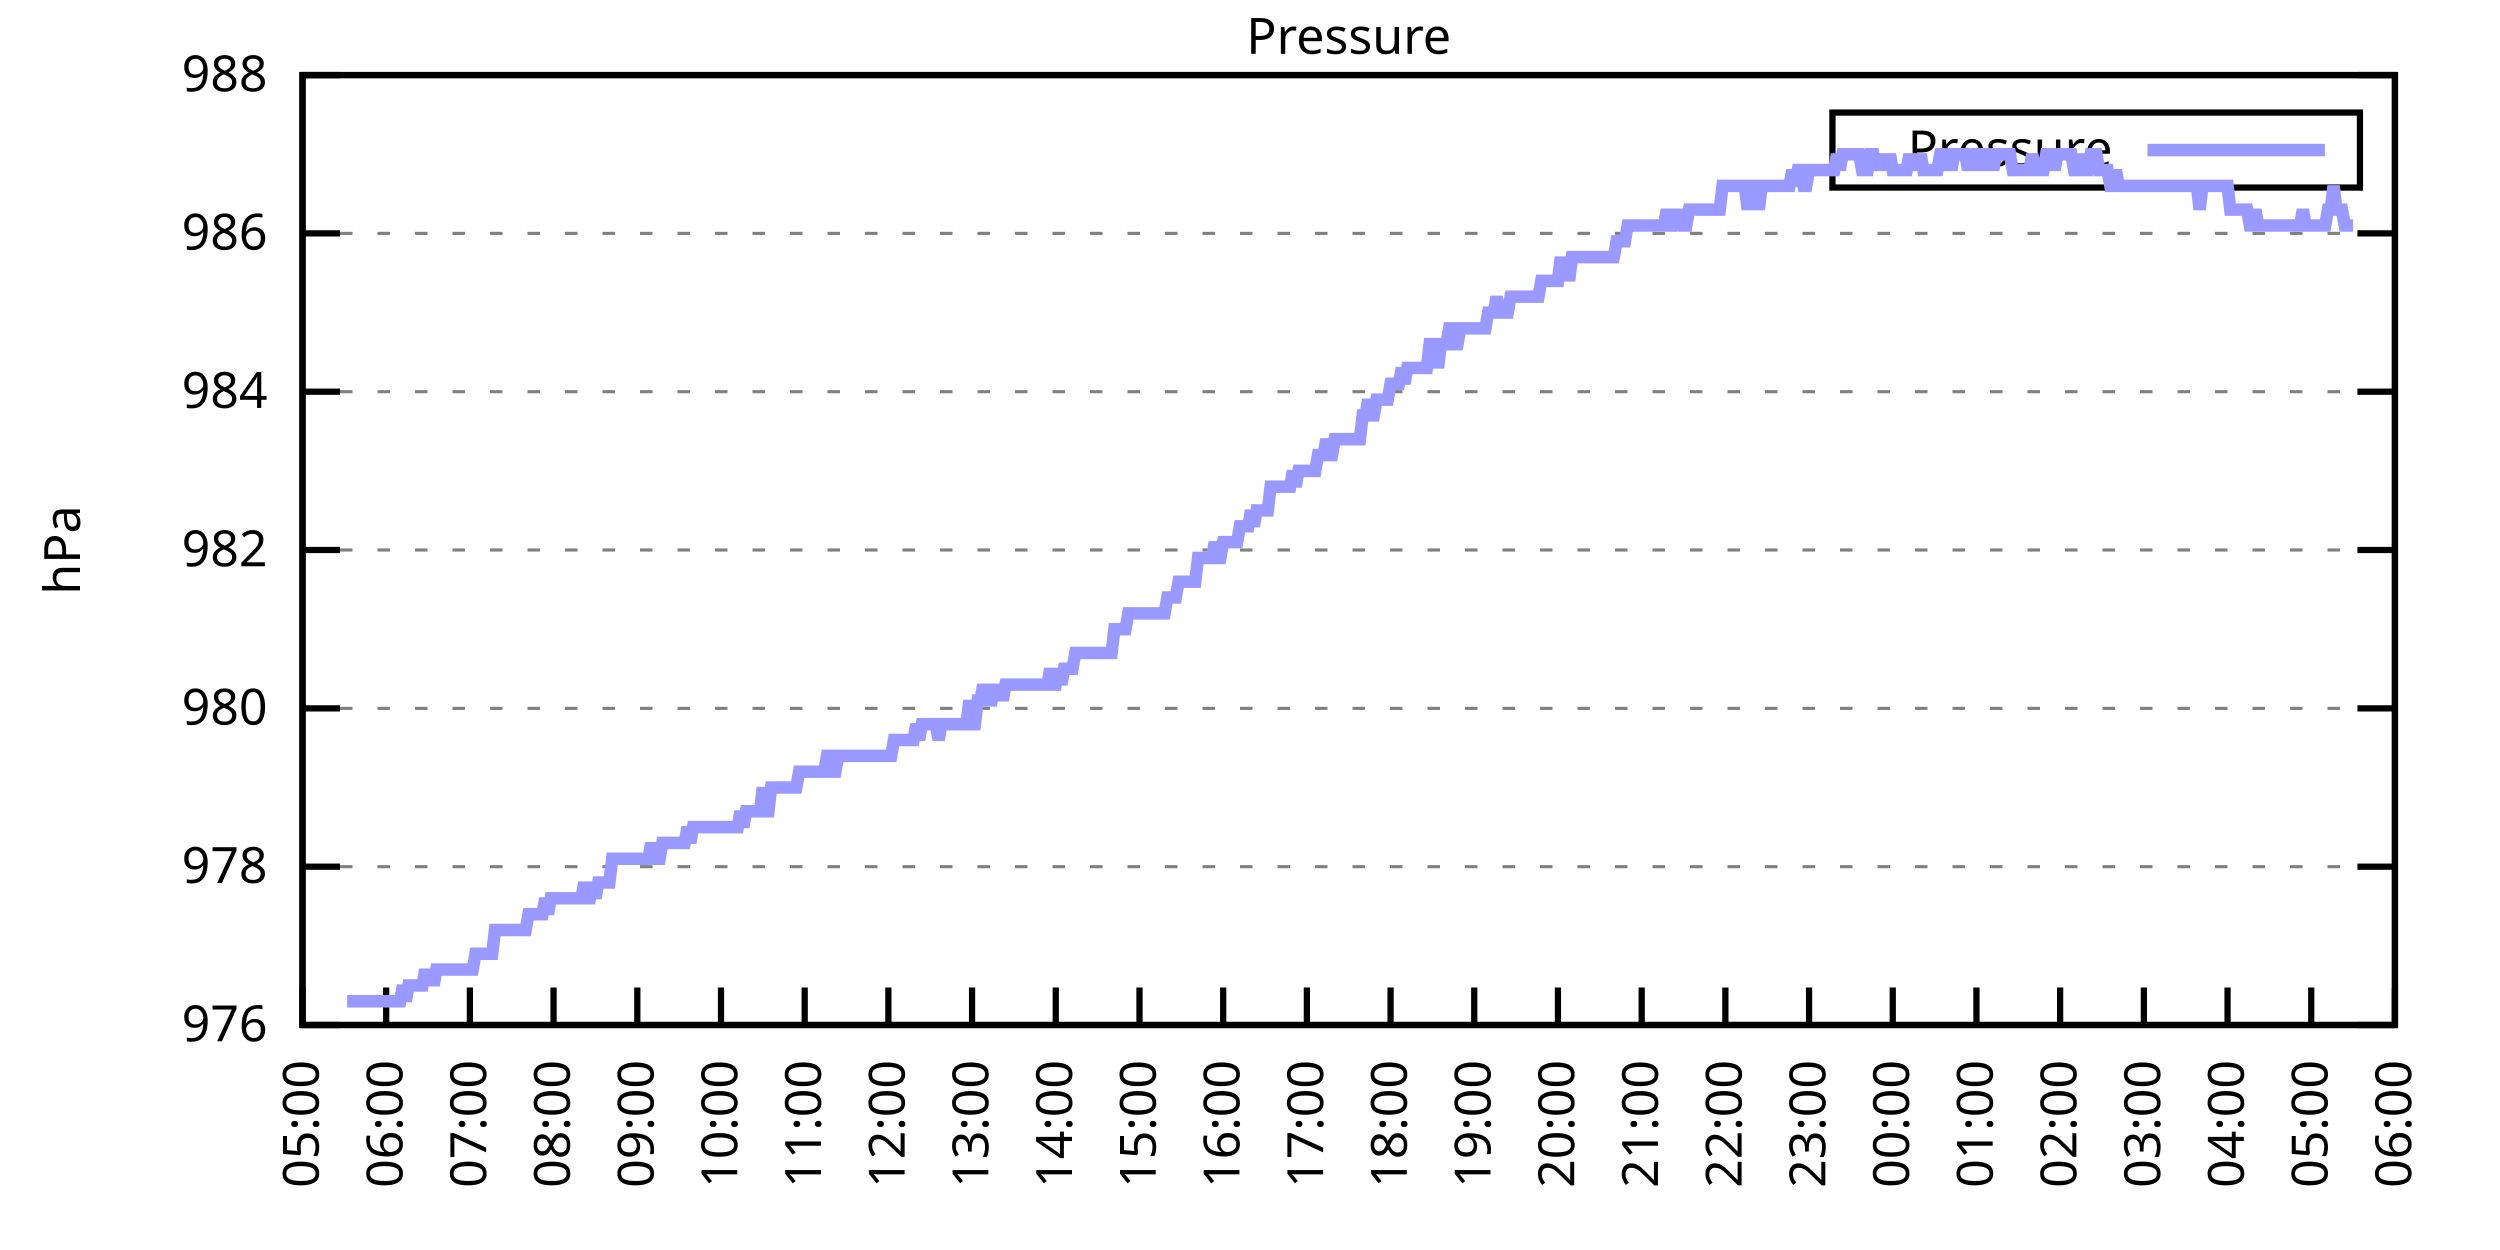
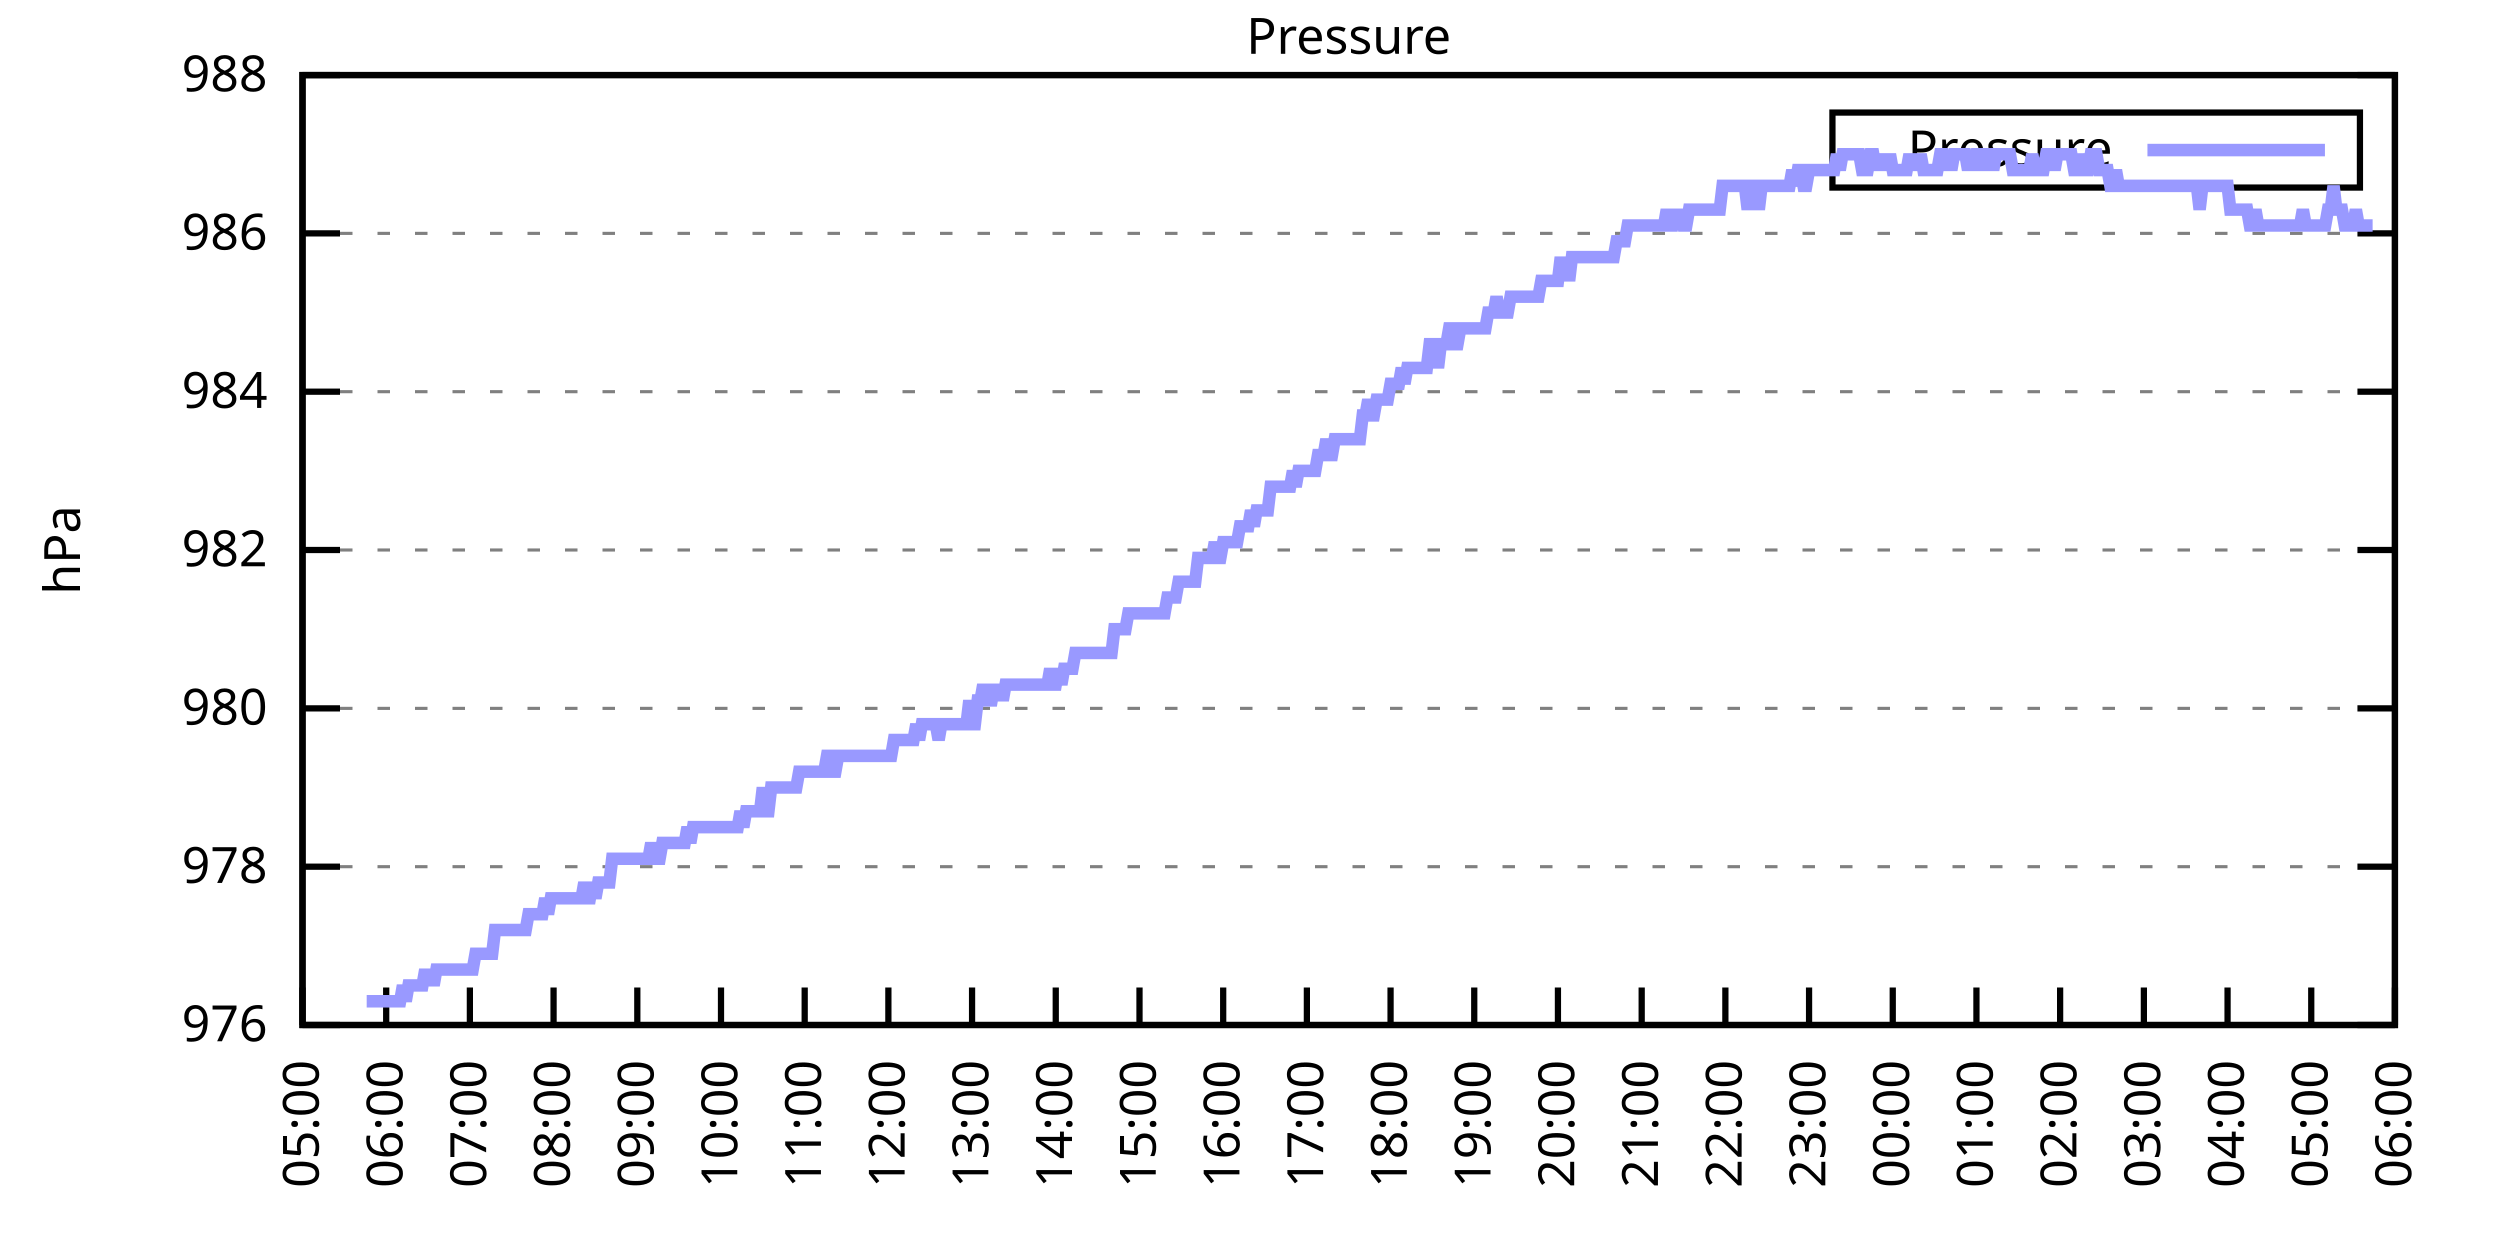
<svg xmlns="http://www.w3.org/2000/svg" xmlns:xlink="http://www.w3.org/1999/xlink" width="400" height="200" viewBox="0 0 400 200">
  <g id="gnuplot_canvas">
    <rect x="0" y="0" width="400" height="200" fill="none" />
    <defs>
      <circle id="gpDot" r="0.5" stroke-width="0.5" stroke="currentColor" />
      <path id="gpPt0" stroke-width="0.333" stroke="currentColor" d="M-1,0 h2 M0,-1 v2" />
      <path id="gpPt1" stroke-width="0.333" stroke="currentColor" d="M-1,-1 L1,1 M1,-1 L-1,1" />
      <path id="gpPt2" stroke-width="0.333" stroke="currentColor" d="M-1,0 L1,0 M0,-1 L0,1 M-1,-1 L1,1 M-1,1 L1,-1" />
      <rect id="gpPt3" stroke-width="0.333" stroke="currentColor" x="-1" y="-1" width="2" height="2" />
      <rect id="gpPt4" stroke-width="0.333" stroke="currentColor" fill="currentColor" x="-1" y="-1" width="2" height="2" />
      <circle id="gpPt5" stroke-width="0.333" stroke="currentColor" cx="0" cy="0" r="1" />
      <use xlink:href="#gpPt5" id="gpPt6" fill="currentColor" stroke="none" />
      <path id="gpPt7" stroke-width="0.333" stroke="currentColor" d="M0,-1.33 L-1.33,0.67 L1.33,0.67 z" />
      <use xlink:href="#gpPt7" id="gpPt8" fill="currentColor" stroke="none" />
      <use xlink:href="#gpPt7" id="gpPt9" stroke="currentColor" transform="rotate(180)" />
      <use xlink:href="#gpPt9" id="gpPt10" fill="currentColor" stroke="none" />
      <use xlink:href="#gpPt3" id="gpPt11" stroke="currentColor" transform="rotate(45)" />
      <use xlink:href="#gpPt11" id="gpPt12" fill="currentColor" stroke="none" />
      <path id="gpPt13" stroke-width="0.333" stroke="currentColor" d="M0,1.330 L1.265,0.411 L0.782,-1.067 L-0.782,-1.076 L-1.265,0.411 z" />
      <use xlink:href="#gpPt13" id="gpPt14" fill="currentColor" stroke="none" />
      <filter id="textbox" filterUnits="objectBoundingBox" x="0" y="0" height="1" width="1">
        <feFlood flood-color="white" flood-opacity="1" result="bgnd" />
        <feComposite in="SourceGraphic" in2="bgnd" operator="atop" />
      </filter>
      <filter id="greybox" filterUnits="objectBoundingBox" x="0" y="0" height="1" width="1">
        <feFlood flood-color="lightgrey" flood-opacity="1" result="grey" />
        <feComposite in="SourceGraphic" in2="grey" operator="atop" />
      </filter>
    </defs>
    <g fill="none" color="white" stroke="currentColor" stroke-width="1.00" stroke-linecap="butt" stroke-linejoin="miter">
</g>
    <g fill="none" color="black" stroke="currentColor" stroke-width="1.00" stroke-linecap="butt" stroke-linejoin="miter">
      <g stroke="none" shape-rendering="crispEdges">
        <polygon fill="rgb(255, 255, 255)" points="48.40,164.00 383.18,164.00 383.18,12.02 48.40,12.02 " />
      </g>
    </g>
    <g fill="none" color="black" stroke="currentColor" stroke-width="1.00" stroke-linecap="butt" stroke-linejoin="miter">
</g>
    <g fill="none" color="black" stroke="black" stroke-width="0.50" stroke-linecap="butt" stroke-linejoin="miter">
</g>
    <g fill="none" color="gray" stroke="currentColor" stroke-width="0.50" stroke-linecap="butt" stroke-linejoin="miter">
      <path stroke="gray" stroke-dasharray="2,4" class="gridline" d="M48.40,164.00 L383.19,164.00  " />
    </g>
    <g fill="none" color="gray" stroke="gray" stroke-width="1.00" stroke-linecap="butt" stroke-linejoin="miter">
</g>
    <g fill="none" color="black" stroke="currentColor" stroke-width="1.00" stroke-linecap="butt" stroke-linejoin="miter">
      <path stroke="black" d="M48.40,164.00 L54.40,164.00 M383.19,164.00 L377.19,164.00  " />
      <g transform="translate(42.80,166.60)" stroke="none" fill="black" font-family="Sans" font-size="8.00" text-anchor="end">
        <text>
          <tspan font-family="Sans"> 976</tspan>
        </text>
      </g>
    </g>
    <g fill="none" color="black" stroke="currentColor" stroke-width="1.00" stroke-linecap="butt" stroke-linejoin="miter">
</g>
    <g fill="none" color="black" stroke="black" stroke-width="0.50" stroke-linecap="butt" stroke-linejoin="miter">
</g>
    <g fill="none" color="gray" stroke="currentColor" stroke-width="0.50" stroke-linecap="butt" stroke-linejoin="miter">
      <path stroke="gray" stroke-dasharray="2,4" class="gridline" d="M48.40,138.67 L383.19,138.67  " />
    </g>
    <g fill="none" color="gray" stroke="gray" stroke-width="1.00" stroke-linecap="butt" stroke-linejoin="miter">
</g>
    <g fill="none" color="black" stroke="currentColor" stroke-width="1.00" stroke-linecap="butt" stroke-linejoin="miter">
      <path stroke="black" d="M48.40,138.67 L54.40,138.67 M383.19,138.67 L377.19,138.67  " />
      <g transform="translate(42.80,141.27)" stroke="none" fill="black" font-family="Sans" font-size="8.00" text-anchor="end">
        <text>
          <tspan font-family="Sans"> 978</tspan>
        </text>
      </g>
    </g>
    <g fill="none" color="black" stroke="currentColor" stroke-width="1.00" stroke-linecap="butt" stroke-linejoin="miter">
</g>
    <g fill="none" color="black" stroke="black" stroke-width="0.50" stroke-linecap="butt" stroke-linejoin="miter">
</g>
    <g fill="none" color="gray" stroke="currentColor" stroke-width="0.50" stroke-linecap="butt" stroke-linejoin="miter">
      <path stroke="gray" stroke-dasharray="2,4" class="gridline" d="M48.40,113.34 L383.19,113.34  " />
    </g>
    <g fill="none" color="gray" stroke="gray" stroke-width="1.00" stroke-linecap="butt" stroke-linejoin="miter">
</g>
    <g fill="none" color="black" stroke="currentColor" stroke-width="1.00" stroke-linecap="butt" stroke-linejoin="miter">
      <path stroke="black" d="M48.40,113.34 L54.40,113.34 M383.19,113.34 L377.19,113.34  " />
      <g transform="translate(42.80,115.94)" stroke="none" fill="black" font-family="Sans" font-size="8.00" text-anchor="end">
        <text>
          <tspan font-family="Sans"> 980</tspan>
        </text>
      </g>
    </g>
    <g fill="none" color="black" stroke="currentColor" stroke-width="1.00" stroke-linecap="butt" stroke-linejoin="miter">
</g>
    <g fill="none" color="black" stroke="black" stroke-width="0.50" stroke-linecap="butt" stroke-linejoin="miter">
</g>
    <g fill="none" color="gray" stroke="currentColor" stroke-width="0.50" stroke-linecap="butt" stroke-linejoin="miter">
      <path stroke="gray" stroke-dasharray="2,4" class="gridline" d="M48.40,88.00 L383.19,88.00  " />
    </g>
    <g fill="none" color="gray" stroke="gray" stroke-width="1.00" stroke-linecap="butt" stroke-linejoin="miter">
</g>
    <g fill="none" color="black" stroke="currentColor" stroke-width="1.00" stroke-linecap="butt" stroke-linejoin="miter">
      <path stroke="black" d="M48.40,88.00 L54.40,88.00 M383.19,88.00 L377.19,88.00  " />
      <g transform="translate(42.80,90.60)" stroke="none" fill="black" font-family="Sans" font-size="8.00" text-anchor="end">
        <text>
          <tspan font-family="Sans"> 982</tspan>
        </text>
      </g>
    </g>
    <g fill="none" color="black" stroke="currentColor" stroke-width="1.00" stroke-linecap="butt" stroke-linejoin="miter">
</g>
    <g fill="none" color="black" stroke="black" stroke-width="0.50" stroke-linecap="butt" stroke-linejoin="miter">
</g>
    <g fill="none" color="gray" stroke="currentColor" stroke-width="0.50" stroke-linecap="butt" stroke-linejoin="miter">
      <path stroke="gray" stroke-dasharray="2,4" class="gridline" d="M48.40,62.67 L383.19,62.67  " />
    </g>
    <g fill="none" color="gray" stroke="gray" stroke-width="1.00" stroke-linecap="butt" stroke-linejoin="miter">
</g>
    <g fill="none" color="black" stroke="currentColor" stroke-width="1.00" stroke-linecap="butt" stroke-linejoin="miter">
      <path stroke="black" d="M48.40,62.67 L54.40,62.67 M383.19,62.67 L377.19,62.67  " />
      <g transform="translate(42.80,65.27)" stroke="none" fill="black" font-family="Sans" font-size="8.00" text-anchor="end">
        <text>
          <tspan font-family="Sans"> 984</tspan>
        </text>
      </g>
    </g>
    <g fill="none" color="black" stroke="currentColor" stroke-width="1.00" stroke-linecap="butt" stroke-linejoin="miter">
</g>
    <g fill="none" color="black" stroke="black" stroke-width="0.50" stroke-linecap="butt" stroke-linejoin="miter">
</g>
    <g fill="none" color="gray" stroke="currentColor" stroke-width="0.50" stroke-linecap="butt" stroke-linejoin="miter">
      <path stroke="gray" stroke-dasharray="2,4" class="gridline" d="M48.40,37.34 L383.19,37.34  " />
    </g>
    <g fill="none" color="gray" stroke="gray" stroke-width="1.00" stroke-linecap="butt" stroke-linejoin="miter">
</g>
    <g fill="none" color="black" stroke="currentColor" stroke-width="1.00" stroke-linecap="butt" stroke-linejoin="miter">
      <path stroke="black" d="M48.40,37.34 L54.40,37.34 M383.19,37.34 L377.19,37.34  " />
      <g transform="translate(42.80,39.94)" stroke="none" fill="black" font-family="Sans" font-size="8.00" text-anchor="end">
        <text>
          <tspan font-family="Sans"> 986</tspan>
        </text>
      </g>
    </g>
    <g fill="none" color="black" stroke="currentColor" stroke-width="1.00" stroke-linecap="butt" stroke-linejoin="miter">
</g>
    <g fill="none" color="black" stroke="black" stroke-width="0.50" stroke-linecap="butt" stroke-linejoin="miter">
</g>
    <g fill="none" color="gray" stroke="currentColor" stroke-width="0.50" stroke-linecap="butt" stroke-linejoin="miter">
      <path stroke="gray" stroke-dasharray="2,4" class="gridline" d="M48.40,12.01 L383.19,12.01  " />
    </g>
    <g fill="none" color="gray" stroke="gray" stroke-width="1.00" stroke-linecap="butt" stroke-linejoin="miter">
</g>
    <g fill="none" color="black" stroke="currentColor" stroke-width="1.00" stroke-linecap="butt" stroke-linejoin="miter">
      <path stroke="black" d="M48.40,12.01 L54.40,12.01 M383.19,12.01 L377.19,12.01  " />
      <g transform="translate(42.80,14.61)" stroke="none" fill="black" font-family="Sans" font-size="8.00" text-anchor="end">
        <text>
          <tspan font-family="Sans"> 988</tspan>
        </text>
      </g>
    </g>
    <g fill="none" color="black" stroke="currentColor" stroke-width="1.00" stroke-linecap="butt" stroke-linejoin="miter">
      <path stroke="black" d="M48.40,164.00 L48.40,158.00  " />
      <g transform="translate(51.00,169.60) rotate(270.00)" stroke="none" fill="black" font-family="Sans" font-size="8.00" text-anchor="end">
        <text>
          <tspan font-family="Sans">05:00</tspan>
        </text>
      </g>
    </g>
    <g fill="none" color="black" stroke="currentColor" stroke-width="1.00" stroke-linecap="butt" stroke-linejoin="miter">
      <path stroke="black" d="M61.79,164.00 L61.79,158.00  " />
      <g transform="translate(64.39,169.60) rotate(270.00)" stroke="none" fill="black" font-family="Sans" font-size="8.00" text-anchor="end">
        <text>
          <tspan font-family="Sans">06:00</tspan>
        </text>
      </g>
    </g>
    <g fill="none" color="black" stroke="currentColor" stroke-width="1.00" stroke-linecap="butt" stroke-linejoin="miter">
      <path stroke="black" d="M75.18,164.00 L75.18,158.00  " />
      <g transform="translate(77.78,169.60) rotate(270.00)" stroke="none" fill="black" font-family="Sans" font-size="8.00" text-anchor="end">
        <text>
          <tspan font-family="Sans">07:00</tspan>
        </text>
      </g>
    </g>
    <g fill="none" color="black" stroke="currentColor" stroke-width="1.00" stroke-linecap="butt" stroke-linejoin="miter">
      <path stroke="black" d="M88.57,164.00 L88.57,158.00  " />
      <g transform="translate(91.17,169.60) rotate(270.00)" stroke="none" fill="black" font-family="Sans" font-size="8.00" text-anchor="end">
        <text>
          <tspan font-family="Sans">08:00</tspan>
        </text>
      </g>
    </g>
    <g fill="none" color="black" stroke="currentColor" stroke-width="1.00" stroke-linecap="butt" stroke-linejoin="miter">
      <path stroke="black" d="M101.97,164.00 L101.97,158.00  " />
      <g transform="translate(104.57,169.60) rotate(270.00)" stroke="none" fill="black" font-family="Sans" font-size="8.00" text-anchor="end">
        <text>
          <tspan font-family="Sans">09:00</tspan>
        </text>
      </g>
    </g>
    <g fill="none" color="black" stroke="currentColor" stroke-width="1.00" stroke-linecap="butt" stroke-linejoin="miter">
      <path stroke="black" d="M115.36,164.00 L115.36,158.00  " />
      <g transform="translate(117.96,169.60) rotate(270.00)" stroke="none" fill="black" font-family="Sans" font-size="8.00" text-anchor="end">
        <text>
          <tspan font-family="Sans">10:00</tspan>
        </text>
      </g>
    </g>
    <g fill="none" color="black" stroke="currentColor" stroke-width="1.00" stroke-linecap="butt" stroke-linejoin="miter">
      <path stroke="black" d="M128.75,164.00 L128.75,158.00  " />
      <g transform="translate(131.35,169.60) rotate(270.00)" stroke="none" fill="black" font-family="Sans" font-size="8.00" text-anchor="end">
        <text>
          <tspan font-family="Sans">11:00</tspan>
        </text>
      </g>
    </g>
    <g fill="none" color="black" stroke="currentColor" stroke-width="1.00" stroke-linecap="butt" stroke-linejoin="miter">
      <path stroke="black" d="M142.14,164.00 L142.14,158.00  " />
      <g transform="translate(144.74,169.60) rotate(270.00)" stroke="none" fill="black" font-family="Sans" font-size="8.00" text-anchor="end">
        <text>
          <tspan font-family="Sans">12:00</tspan>
        </text>
      </g>
    </g>
    <g fill="none" color="black" stroke="currentColor" stroke-width="1.00" stroke-linecap="butt" stroke-linejoin="miter">
      <path stroke="black" d="M155.53,164.00 L155.53,158.00  " />
      <g transform="translate(158.13,169.60) rotate(270.00)" stroke="none" fill="black" font-family="Sans" font-size="8.00" text-anchor="end">
        <text>
          <tspan font-family="Sans">13:00</tspan>
        </text>
      </g>
    </g>
    <g fill="none" color="black" stroke="currentColor" stroke-width="1.00" stroke-linecap="butt" stroke-linejoin="miter">
      <path stroke="black" d="M168.92,164.00 L168.92,158.00  " />
      <g transform="translate(171.52,169.60) rotate(270.00)" stroke="none" fill="black" font-family="Sans" font-size="8.00" text-anchor="end">
        <text>
          <tspan font-family="Sans">14:00</tspan>
        </text>
      </g>
    </g>
    <g fill="none" color="black" stroke="currentColor" stroke-width="1.00" stroke-linecap="butt" stroke-linejoin="miter">
      <path stroke="black" d="M182.32,164.00 L182.32,158.00  " />
      <g transform="translate(184.92,169.60) rotate(270.00)" stroke="none" fill="black" font-family="Sans" font-size="8.00" text-anchor="end">
        <text>
          <tspan font-family="Sans">15:00</tspan>
        </text>
      </g>
    </g>
    <g fill="none" color="black" stroke="currentColor" stroke-width="1.00" stroke-linecap="butt" stroke-linejoin="miter">
      <path stroke="black" d="M195.71,164.00 L195.71,158.00  " />
      <g transform="translate(198.31,169.60) rotate(270.00)" stroke="none" fill="black" font-family="Sans" font-size="8.00" text-anchor="end">
        <text>
          <tspan font-family="Sans">16:00</tspan>
        </text>
      </g>
    </g>
    <g fill="none" color="black" stroke="currentColor" stroke-width="1.00" stroke-linecap="butt" stroke-linejoin="miter">
      <path stroke="black" d="M209.10,164.00 L209.10,158.00  " />
      <g transform="translate(211.70,169.60) rotate(270.00)" stroke="none" fill="black" font-family="Sans" font-size="8.00" text-anchor="end">
        <text>
          <tspan font-family="Sans">17:00</tspan>
        </text>
      </g>
    </g>
    <g fill="none" color="black" stroke="currentColor" stroke-width="1.00" stroke-linecap="butt" stroke-linejoin="miter">
      <path stroke="black" d="M222.49,164.00 L222.49,158.00  " />
      <g transform="translate(225.09,169.60) rotate(270.00)" stroke="none" fill="black" font-family="Sans" font-size="8.00" text-anchor="end">
        <text>
          <tspan font-family="Sans">18:00</tspan>
        </text>
      </g>
    </g>
    <g fill="none" color="black" stroke="currentColor" stroke-width="1.00" stroke-linecap="butt" stroke-linejoin="miter">
      <path stroke="black" d="M235.88,164.00 L235.88,158.00  " />
      <g transform="translate(238.48,169.60) rotate(270.00)" stroke="none" fill="black" font-family="Sans" font-size="8.00" text-anchor="end">
        <text>
          <tspan font-family="Sans">19:00</tspan>
        </text>
      </g>
    </g>
    <g fill="none" color="black" stroke="currentColor" stroke-width="1.00" stroke-linecap="butt" stroke-linejoin="miter">
      <path stroke="black" d="M249.27,164.00 L249.27,158.00  " />
      <g transform="translate(251.87,169.60) rotate(270.00)" stroke="none" fill="black" font-family="Sans" font-size="8.00" text-anchor="end">
        <text>
          <tspan font-family="Sans">20:00</tspan>
        </text>
      </g>
    </g>
    <g fill="none" color="black" stroke="currentColor" stroke-width="1.00" stroke-linecap="butt" stroke-linejoin="miter">
      <path stroke="black" d="M262.67,164.00 L262.67,158.00  " />
      <g transform="translate(265.27,169.60) rotate(270.00)" stroke="none" fill="black" font-family="Sans" font-size="8.00" text-anchor="end">
        <text>
          <tspan font-family="Sans">21:00</tspan>
        </text>
      </g>
    </g>
    <g fill="none" color="black" stroke="currentColor" stroke-width="1.00" stroke-linecap="butt" stroke-linejoin="miter">
      <path stroke="black" d="M276.06,164.00 L276.06,158.00  " />
      <g transform="translate(278.66,169.60) rotate(270.00)" stroke="none" fill="black" font-family="Sans" font-size="8.00" text-anchor="end">
        <text>
          <tspan font-family="Sans">22:00</tspan>
        </text>
      </g>
    </g>
    <g fill="none" color="black" stroke="currentColor" stroke-width="1.00" stroke-linecap="butt" stroke-linejoin="miter">
      <path stroke="black" d="M289.45,164.00 L289.45,158.00  " />
      <g transform="translate(292.05,169.60) rotate(270.00)" stroke="none" fill="black" font-family="Sans" font-size="8.00" text-anchor="end">
        <text>
          <tspan font-family="Sans">23:00</tspan>
        </text>
      </g>
    </g>
    <g fill="none" color="black" stroke="currentColor" stroke-width="1.00" stroke-linecap="butt" stroke-linejoin="miter">
      <path stroke="black" d="M302.84,164.00 L302.84,158.00  " />
      <g transform="translate(305.44,169.60) rotate(270.00)" stroke="none" fill="black" font-family="Sans" font-size="8.00" text-anchor="end">
        <text>
          <tspan font-family="Sans">00:00</tspan>
        </text>
      </g>
    </g>
    <g fill="none" color="black" stroke="currentColor" stroke-width="1.00" stroke-linecap="butt" stroke-linejoin="miter">
      <path stroke="black" d="M316.23,164.00 L316.23,158.00  " />
      <g transform="translate(318.83,169.60) rotate(270.00)" stroke="none" fill="black" font-family="Sans" font-size="8.00" text-anchor="end">
        <text>
          <tspan font-family="Sans">01:00</tspan>
        </text>
      </g>
    </g>
    <g fill="none" color="black" stroke="currentColor" stroke-width="1.00" stroke-linecap="butt" stroke-linejoin="miter">
      <path stroke="black" d="M329.62,164.00 L329.62,158.00  " />
      <g transform="translate(332.22,169.60) rotate(270.00)" stroke="none" fill="black" font-family="Sans" font-size="8.00" text-anchor="end">
        <text>
          <tspan font-family="Sans">02:00</tspan>
        </text>
      </g>
    </g>
    <g fill="none" color="black" stroke="currentColor" stroke-width="1.00" stroke-linecap="butt" stroke-linejoin="miter">
      <path stroke="black" d="M343.02,164.00 L343.02,158.00  " />
      <g transform="translate(345.62,169.60) rotate(270.00)" stroke="none" fill="black" font-family="Sans" font-size="8.00" text-anchor="end">
        <text>
          <tspan font-family="Sans">03:00</tspan>
        </text>
      </g>
    </g>
    <g fill="none" color="black" stroke="currentColor" stroke-width="1.00" stroke-linecap="butt" stroke-linejoin="miter">
      <path stroke="black" d="M356.41,164.00 L356.41,158.00  " />
      <g transform="translate(359.01,169.60) rotate(270.00)" stroke="none" fill="black" font-family="Sans" font-size="8.00" text-anchor="end">
        <text>
          <tspan font-family="Sans">04:00</tspan>
        </text>
      </g>
    </g>
    <g fill="none" color="black" stroke="currentColor" stroke-width="1.00" stroke-linecap="butt" stroke-linejoin="miter">
      <path stroke="black" d="M369.80,164.00 L369.80,158.00  " />
      <g transform="translate(372.40,169.60) rotate(270.00)" stroke="none" fill="black" font-family="Sans" font-size="8.00" text-anchor="end">
        <text>
          <tspan font-family="Sans">05:00</tspan>
        </text>
      </g>
    </g>
    <g fill="none" color="black" stroke="currentColor" stroke-width="1.00" stroke-linecap="butt" stroke-linejoin="miter">
      <path stroke="black" d="M383.19,164.00 L383.19,158.00  " />
      <g transform="translate(385.79,169.60) rotate(270.00)" stroke="none" fill="black" font-family="Sans" font-size="8.00" text-anchor="end">
        <text>
          <tspan font-family="Sans">06:00</tspan>
        </text>
      </g>
    </g>
    <g fill="none" color="black" stroke="currentColor" stroke-width="1.00" stroke-linecap="butt" stroke-linejoin="miter">
</g>
    <g fill="none" color="black" stroke="currentColor" stroke-width="1.00" stroke-linecap="butt" stroke-linejoin="miter">
      <path stroke="black" d="M48.40,12.01 L48.40,164.00 L383.19,164.00 L383.19,12.01 L48.40,12.01 Z  " />
    </g>
    <g fill="none" color="black" stroke="currentColor" stroke-width="1.00" stroke-linecap="butt" stroke-linejoin="miter">
</g>
    <g fill="none" color="black" stroke="currentColor" stroke-width="1.00" stroke-linecap="butt" stroke-linejoin="miter">
      <path stroke="black" d="M293.19,30.01 L293.19,18.01 L377.59,18.01 L377.59,30.01 L293.19,30.01 Z  " />
    </g>
    <g id="Pressure_plot_1">
      <g fill="none" color="white" stroke="black" stroke-width="2.00" stroke-linecap="butt" stroke-linejoin="miter">
</g>
      <g fill="none" color="black" stroke="currentColor" stroke-width="2.00" stroke-linecap="butt" stroke-linejoin="miter">
        <g transform="translate(337.99,26.61)" stroke="none" fill="black" font-family="Sans" font-size="8.00" text-anchor="end">
          <text>
            <tspan font-family="Sans">Pressure</tspan>
          </text>
        </g>
      </g>
      <g fill="none" color="black" stroke="currentColor" stroke-width="2.00" stroke-linecap="butt" stroke-linejoin="miter">
-         <path stroke="rgb(153, 153, 255)" d="M343.59,24.01 L371.99,24.01 M55.54,160.20 L55.99,160.20 L56.43,160.20 L56.88,160.20 L57.33,160.20 L57.77,160.20   L58.22,160.20 L58.67,160.20 L59.11,160.20 L59.56,160.20 L60.01,160.20 L60.45,160.20 L60.90,160.20 L61.35,160.20   L61.79,160.20 L62.24,160.20 L62.68,160.20 L63.13,160.20 L63.58,160.20 L64.02,160.20 L64.47,157.67 L64.92,160.20   L65.36,157.67 L65.81,157.67 L66.26,157.67 L66.70,157.67 L67.15,157.67 L67.59,157.67 L68.04,155.13 L68.49,157.67   L68.93,155.13 L69.38,157.67 L69.83,155.13 L70.27,155.13 L70.72,155.13 L71.17,155.13 L71.61,155.13 L72.06,155.13   L72.50,155.13 L72.95,155.13 L73.40,155.13 L73.84,155.13 L74.29,155.13 L74.74,155.13 L75.18,155.13 L75.63,155.13   L76.08,152.60 L76.52,152.60 L76.97,152.60 L77.42,152.60 L77.86,152.60 L78.31,152.60 L78.75,152.60 L79.20,148.80   L79.65,148.80 L80.09,148.80 L80.54,148.80 L80.99,148.80 L81.43,148.80 L81.88,148.80 L82.33,148.80 L82.77,148.80   L83.22,148.80 L83.66,148.80 L84.11,148.80 L84.56,146.27 L85.00,146.27 L85.45,146.27 L85.90,146.27 L86.34,146.27   L86.79,146.27 L87.24,143.73 L87.68,146.27 L88.13,143.73 L88.57,143.73 L89.02,143.73 L89.47,143.73 L89.91,143.73   L90.36,143.73 L90.81,143.73 L91.25,143.73 L91.70,143.73 L92.15,143.73 L92.59,143.73 L93.04,143.73 L93.49,141.20   L93.93,143.73 L94.38,143.73 L94.82,141.20 L95.27,143.73 L95.72,141.20 L96.16,141.20 L96.61,141.20 L97.06,141.20   L97.50,141.20 L97.95,137.40 L98.40,137.40 L98.84,137.40 L99.29,137.40 L99.73,137.40 L100.18,137.40 L100.63,137.40   L101.07,137.40 L101.52,137.40 L101.97,137.40 L102.41,137.40 L102.86,137.40 L103.31,137.40 L103.75,137.40 L104.20,134.87   L104.64,137.40 L105.09,137.40 L105.54,137.40 L105.98,134.87 L106.43,134.87 L106.88,134.87 L107.32,134.87 L107.77,134.87   L108.22,134.87 L108.66,134.87 L109.11,134.87 L109.55,134.87 L110.00,132.34 L110.45,134.87 L110.89,132.34 L111.34,132.34   L111.79,132.34 L112.23,132.34 L112.68,132.34 L113.13,132.34 L113.57,132.34 L114.02,132.34 L114.47,132.34 L114.91,132.34   L115.36,132.34 L115.80,132.34 L116.25,132.34 L116.70,132.34 L117.14,132.34 L117.59,132.34 L118.04,132.34 L118.48,129.80   L118.93,132.34 L119.38,129.80 L119.82,129.80 L120.27,129.80 L120.71,129.80 L121.16,129.80 L121.61,129.80 L122.05,126.00   L122.50,129.80 L122.95,129.80 L123.39,126.00 L123.84,126.00 L124.29,126.00 L124.73,126.00 L125.18,126.00 L125.62,126.00   L126.07,126.00 L126.52,126.00 L126.96,126.00 L127.41,126.00 L127.86,123.47 L128.30,123.47 L128.75,123.47 L129.20,123.47   L129.64,123.47 L130.09,123.47 L130.54,123.47 L130.98,123.47 L131.43,123.47 L131.87,123.47 L132.32,120.94 L132.77,120.94   L133.21,123.47 L133.66,123.47 L134.11,120.94 L134.55,120.94 L135.00,120.94 L135.45,120.94 L135.89,120.94 L136.34,120.94   L136.78,120.94 L137.23,120.94 L137.68,120.94 L138.12,120.94 L138.57,120.94 L139.02,120.94 L139.46,120.94 L139.91,120.94   L140.36,120.94 L140.80,120.94 L141.25,120.94 L141.69,120.94 L142.14,120.94 L142.59,120.94 L143.03,118.40 L143.48,118.40   L143.93,118.40 L144.37,118.40 L144.82,118.40 L145.27,118.40 L145.71,118.40 L146.16,118.40 L146.61,115.87 L147.05,118.40   L147.50,115.87 L147.94,115.87 L148.39,115.87 L148.84,115.87 L149.28,115.87 L149.73,115.87 L150.18,118.40 L150.62,115.87   L151.07,115.87 L151.52,115.87 L151.96,115.87 L152.41,115.87 L152.85,115.87 L153.30,115.87 L153.75,115.87 L154.19,115.87   L154.64,115.87 L155.09,112.07 L155.53,115.87 L155.98,115.87 L156.43,112.07 L156.87,112.07 L157.32,109.54 L157.76,112.07   L158.21,112.07 L158.66,112.07 L159.10,109.54 L159.55,112.07 L160.00,109.54 L160.44,112.07 L160.89,109.54 L161.34,109.54   L161.78,109.54 L162.23,109.54 L162.67,109.54 L163.12,109.54 L163.57,109.54 L164.01,109.54 L164.46,109.54 L164.91,109.54   L165.35,109.54 L165.80,109.54 L166.25,109.54 L166.69,109.54 L167.14,109.54 L167.59,109.54 L168.03,107.00 L168.48,109.54   L168.92,109.54 L169.37,107.00 L169.82,109.54 L170.26,107.00 L170.71,107.00 L171.16,107.00 L171.60,107.00 L172.05,104.47   L172.50,104.47 L172.94,104.47 L173.39,104.47 L173.83,104.47 L174.28,104.47 L174.73,104.47 L175.17,104.47 L175.62,104.47   L176.07,104.47 L176.51,104.47 L176.96,104.47 L177.41,104.47 L177.85,104.47 L178.30,100.67 L178.74,100.67 L179.19,100.67   L179.64,100.67 L180.08,100.67 L180.53,98.14 L180.98,98.14 L181.42,98.14 L181.87,98.14 L182.32,98.14 L182.76,98.14   L183.21,98.14 L183.66,98.14 L184.10,98.14 L184.55,98.14 L184.99,98.14 L185.44,98.14 L185.89,98.14 L186.33,98.14   L186.78,95.60 L187.23,95.60 L187.67,95.60 L188.12,95.60 L188.57,93.07 L189.01,93.07 L189.46,93.07 L189.90,93.07   L190.35,93.07 L190.80,93.07 L191.24,93.07 L191.69,89.27 L192.14,89.27 L192.58,89.27 L193.03,89.27 L193.48,89.27   L193.92,89.27 L194.37,86.74 L194.81,89.27 L195.26,89.27 L195.71,86.74 L196.15,86.74 L196.60,86.74 L197.05,86.74   L197.49,86.74 L197.94,86.74 L198.39,84.21 L198.83,84.21 L199.28,84.21 L199.73,84.21 L200.17,81.67 L200.62,84.21   L201.06,81.67 L201.51,81.67 L201.96,81.67 L202.40,81.67 L202.85,81.67 L203.30,77.87 L203.74,77.87 L204.19,77.87   L204.64,77.87 L205.08,77.87 L205.53,77.87 L205.97,77.87 L206.42,77.87 L206.87,75.34 L207.31,77.87 L207.76,75.34   L208.21,75.34 L208.65,75.34 L209.10,75.34 L209.55,75.34 L209.99,75.34 L210.44,75.34 L210.88,72.81 L211.33,72.81   L211.78,72.81 L212.22,70.27 L212.67,72.81 L213.12,72.81 L213.56,70.27 L214.01,70.27 L214.46,70.27 L214.90,70.27   L215.35,70.27 L215.80,70.27 L216.24,70.27 L216.69,70.27 L217.13,70.27 L217.58,70.27 L218.03,66.47 L218.47,66.47   L218.92,63.94 L219.37,66.47 L219.81,66.47 L220.26,63.94 L220.71,63.94 L221.15,63.94 L221.60,63.94 L222.04,63.94   L222.49,61.41 L222.94,61.41 L223.38,61.41 L223.83,61.41 L224.28,58.87 L224.72,61.41 L225.17,58.87 L225.62,58.87   L226.06,58.87 L226.51,58.87 L226.95,58.87 L227.40,58.87 L227.85,58.87 L228.29,58.87 L228.74,55.07 L229.19,55.07   L229.63,55.07 L230.08,58.87 L230.53,55.07 L230.97,55.07 L231.42,55.07 L231.86,52.54 L232.31,52.54 L232.76,55.07   L233.20,55.07 L233.65,52.54 L234.10,52.54 L234.54,52.54 L234.99,52.54 L235.44,52.54 L235.88,52.54 L236.33,52.54   L236.78,52.54 L237.22,52.54 L237.67,52.54 L238.11,50.01 L238.56,50.01 L239.01,50.01 L239.45,47.47 L239.90,50.01   L240.35,50.01 L240.79,50.01 L241.24,50.01 L241.69,47.47 L242.13,47.47 L242.58,47.47 L243.02,47.47 L243.47,47.47   L243.92,47.47 L244.36,47.47 L244.81,47.47 L245.26,47.47 L245.70,47.47 L246.15,47.47 L246.60,44.94 L247.04,44.94   L247.49,44.94 L247.93,44.94 L248.38,44.94 L248.83,44.94 L249.27,44.94 L249.72,41.14 L250.17,44.94 L250.61,41.14   L251.06,44.94 L251.51,41.14 L251.95,41.14 L252.40,41.14 L252.85,41.14 L253.29,41.14 L253.74,41.14 L254.18,41.14   L254.63,41.14 L255.08,41.14 L255.52,41.14 L255.97,41.14 L256.42,41.14 L256.86,41.14 L257.31,41.14 L257.76,41.14   L258.20,41.14 L258.65,38.61 L259.09,38.61 L259.54,38.61 L259.99,38.61 L260.43,36.08 L260.88,36.08 L261.33,36.08   L261.77,36.08 L262.22,36.08 L262.67,36.08 L263.11,36.08 L263.56,36.08 L264.00,36.08 L264.45,36.08 L264.90,36.08   L265.34,36.08 L265.79,36.08 L266.24,36.08 L266.68,33.54 L267.13,36.08 L267.58,36.08 L268.02,33.54 L268.47,36.08   L268.92,33.54 L269.36,36.08 L269.81,36.08 L270.25,33.54 L270.70,33.54 L271.15,33.54 L271.59,33.54 L272.04,33.54   L272.49,33.54 L272.93,33.54 L273.38,33.54 L273.83,33.54 L274.27,33.54 L274.72,33.54 L275.16,33.54 L275.61,29.74   L276.06,29.74 L276.50,29.74 L276.95,29.74 L277.40,29.74 L277.84,29.74 L278.29,29.74 L278.74,29.74 L279.18,29.74   L279.63,33.54 L280.07,29.74 L280.52,29.74 L280.97,29.74 L281.41,33.54 L281.86,29.74 L282.31,29.74 L282.75,29.74   L283.20,29.74 L283.65,29.74 L284.09,29.74 L284.54,29.74 L284.98,29.74 L285.43,29.74 L285.88,29.74 L286.32,29.74   L286.77,27.21 L287.22,29.74 L287.66,27.21 L288.11,27.21 L288.56,29.74 L289.00,29.74 L289.45,27.21 L289.90,27.21   L290.34,27.21 L290.79,27.21 L291.23,27.21 L291.68,27.21 L292.13,27.21 L292.57,27.21 L293.02,27.21 L293.47,27.21   L293.91,24.68 L294.36,27.21 L294.81,24.68 L295.25,24.68 L295.70,24.68 L296.14,24.68 L296.59,24.68 L297.04,24.68   L297.48,24.68 L297.93,27.21 L298.38,27.21 L298.82,27.21 L299.27,24.68 L299.72,24.68 L300.16,27.21 L300.61,24.68   L301.05,27.21 L301.50,24.68 L301.95,27.21 L302.39,24.68 L302.84,27.21 L303.29,27.21 L303.73,27.21 L304.18,27.21   L304.63,27.21 L305.07,27.21 L305.52,24.68 L305.97,27.21 L306.41,24.68 L306.86,27.21 L307.30,24.68 L307.75,27.21   L308.20,27.21 L308.64,27.21 L309.09,27.21 L309.54,27.21 L309.98,27.21 L310.43,24.68 L310.88,24.68 L311.32,27.21   L311.77,24.68 L312.21,27.21 L312.66,24.68 L313.11,24.68 L313.55,24.68 L314.00,24.68 L314.45,24.68 L314.89,27.21   L315.34,24.68 L315.79,27.21 L316.23,24.68 L316.68,24.68 L317.12,27.21 L317.57,24.68 L318.02,24.68 L318.46,24.68   L318.91,27.21 L319.36,24.68 L319.80,24.68 L320.25,24.68 L320.70,24.68 L321.14,24.68 L321.59,24.68 L322.04,27.21   L322.48,27.21 L322.93,27.21 L323.37,27.21 L323.82,27.21 L324.27,27.21 L324.71,27.21 L325.16,24.68 L325.61,27.21   L326.05,27.21 L326.50,27.21 L326.95,27.21 L327.39,24.68 L327.84,24.68 L328.28,24.68 L328.73,27.21 L329.18,24.68   L329.62,24.68 L330.07,24.68 L330.52,24.68 L330.96,24.68 L331.41,24.68 L331.86,27.21 L332.30,27.21 L332.75,27.21   L333.19,24.68 L333.64,27.21 L334.09,27.21 L334.53,24.68 L334.98,24.68 L335.43,24.68 L335.87,27.21 L336.32,27.21   L336.77,27.21 L337.21,27.21 L337.66,29.74 L338.10,29.74 L338.55,27.21 L339.00,29.74 L339.44,29.74 L339.89,29.74   L340.34,29.74 L340.78,29.74 L341.23,29.74 L341.68,29.74 L342.12,29.74 L342.57,29.74 L343.02,29.74 L343.46,29.74   L343.91,29.74 L344.35,29.74 L344.80,29.74 L345.25,29.74 L345.69,29.74 L346.14,29.74 L346.59,29.74 L347.03,29.74   L347.48,29.74 L347.93,29.74 L348.37,29.74 L348.82,29.74 L349.26,29.74 L349.71,29.74 L350.16,29.74 L350.60,29.74   L351.05,29.74 L351.50,29.74 L351.94,33.54 L352.39,29.74 L352.84,29.74 L353.28,29.74 L353.73,29.74 L354.17,29.74   L354.62,29.74 L355.07,29.74 L355.51,29.74 L355.96,29.74 L356.41,29.74 L356.85,33.54 L357.30,33.54 L357.75,33.54   L358.19,33.54 L358.64,33.54 L359.09,33.54 L359.53,33.54 L359.98,36.08 L360.42,36.08 L360.87,33.54 L361.32,36.08   L361.76,36.08 L362.21,36.08 L362.66,36.08 L363.10,36.08 L363.55,36.08 L364.00,36.08 L364.44,36.08 L364.89,36.08   L365.33,36.08 L365.78,36.08 L366.23,36.08 L366.67,36.08 L367.12,36.08 L367.57,36.08 L368.01,36.08 L368.46,33.54   L368.91,36.08 L369.35,36.08 L369.80,36.08 L370.24,36.08 L370.69,36.08 L371.14,36.08 L371.58,36.08 L372.03,36.08   L372.48,33.54 L372.92,33.54 L373.37,29.74 L373.82,33.54 L374.26,33.54 L374.71,33.54 L375.16,36.08 L375.60,36.08   L376.05,36.08 L376.49,36.08  " />
+         <path stroke="rgb(153, 153, 255)" d="M343.59,24.01 L371.99,24.01 M58.67,160.20 L59.11,160.20 L59.56,160.20 L60.01,160.20 L60.45,160.20 L60.90,160.20   L61.35,160.20 L61.79,160.20 L62.24,160.20 L62.68,160.20 L63.13,160.20 L63.58,160.20 L64.02,160.20 L64.47,157.67   L64.92,160.20 L65.36,157.67 L65.81,157.67 L66.26,157.67 L66.70,157.67 L67.15,157.67 L67.59,157.67 L68.04,155.13   L68.49,157.67 L68.93,155.13 L69.38,157.67 L69.83,155.13 L70.27,155.13 L70.72,155.13 L71.17,155.13 L71.61,155.13   L72.06,155.13 L72.50,155.13 L72.95,155.13 L73.40,155.13 L73.84,155.13 L74.29,155.13 L74.74,155.13 L75.18,155.13   L75.63,155.13 L76.08,152.60 L76.52,152.60 L76.97,152.60 L77.42,152.60 L77.86,152.60 L78.31,152.60 L78.75,152.60   L79.20,148.80 L79.65,148.80 L80.09,148.80 L80.54,148.80 L80.99,148.80 L81.43,148.80 L81.88,148.80 L82.33,148.80   L82.77,148.80 L83.22,148.80 L83.66,148.80 L84.11,148.80 L84.56,146.27 L85.00,146.27 L85.45,146.27 L85.90,146.27   L86.34,146.27 L86.79,146.27 L87.24,143.73 L87.68,146.27 L88.13,143.73 L88.57,143.73 L89.02,143.73 L89.47,143.73   L89.91,143.73 L90.36,143.73 L90.81,143.73 L91.25,143.73 L91.70,143.73 L92.15,143.73 L92.59,143.73 L93.04,143.73   L93.49,141.20 L93.93,143.73 L94.38,143.73 L94.82,141.20 L95.27,143.73 L95.72,141.20 L96.16,141.20 L96.61,141.20   L97.06,141.20 L97.50,141.20 L97.95,137.40 L98.40,137.40 L98.84,137.40 L99.29,137.40 L99.73,137.40 L100.18,137.40   L100.63,137.40 L101.07,137.40 L101.52,137.40 L101.97,137.40 L102.41,137.40 L102.86,137.40 L103.31,137.40 L103.75,137.40   L104.20,134.87 L104.64,137.40 L105.09,137.40 L105.54,137.40 L105.98,134.87 L106.43,134.87 L106.88,134.87 L107.32,134.87   L107.77,134.87 L108.22,134.87 L108.66,134.87 L109.11,134.87 L109.55,134.87 L110.00,132.34 L110.45,134.87 L110.89,132.34   L111.34,132.34 L111.79,132.34 L112.23,132.34 L112.68,132.34 L113.13,132.34 L113.57,132.34 L114.02,132.34 L114.47,132.34   L114.91,132.34 L115.36,132.34 L115.80,132.34 L116.25,132.34 L116.70,132.34 L117.14,132.34 L117.59,132.34 L118.04,132.34   L118.48,129.80 L118.93,132.34 L119.38,129.80 L119.82,129.80 L120.27,129.80 L120.71,129.80 L121.16,129.80 L121.61,129.80   L122.05,126.00 L122.50,129.80 L122.95,129.80 L123.39,126.00 L123.84,126.00 L124.29,126.00 L124.73,126.00 L125.18,126.00   L125.62,126.00 L126.07,126.00 L126.52,126.00 L126.96,126.00 L127.41,126.00 L127.86,123.47 L128.30,123.47 L128.75,123.47   L129.20,123.47 L129.64,123.47 L130.09,123.47 L130.54,123.47 L130.98,123.47 L131.43,123.47 L131.87,123.47 L132.32,120.94   L132.77,120.94 L133.21,123.47 L133.66,123.47 L134.11,120.94 L134.55,120.94 L135.00,120.94 L135.45,120.94 L135.89,120.94   L136.34,120.94 L136.78,120.94 L137.23,120.94 L137.68,120.94 L138.12,120.94 L138.57,120.94 L139.02,120.94 L139.46,120.94   L139.91,120.94 L140.36,120.94 L140.80,120.94 L141.25,120.94 L141.69,120.94 L142.14,120.94 L142.59,120.94 L143.03,118.40   L143.48,118.40 L143.93,118.40 L144.37,118.40 L144.82,118.40 L145.27,118.40 L145.71,118.40 L146.16,118.40 L146.61,115.87   L147.05,118.40 L147.50,115.87 L147.94,115.87 L148.39,115.87 L148.84,115.87 L149.28,115.87 L149.73,115.87 L150.18,118.40   L150.62,115.87 L151.07,115.87 L151.52,115.87 L151.96,115.87 L152.41,115.87 L152.85,115.87 L153.30,115.87 L153.75,115.87   L154.19,115.87 L154.64,115.87 L155.09,112.07 L155.53,115.87 L155.98,115.87 L156.43,112.07 L156.87,112.07 L157.32,109.54   L157.76,112.07 L158.21,112.07 L158.66,112.07 L159.10,109.54 L159.55,112.07 L160.00,109.54 L160.44,112.07 L160.89,109.54   L161.34,109.54 L161.78,109.54 L162.23,109.54 L162.67,109.54 L163.12,109.54 L163.57,109.54 L164.01,109.54 L164.46,109.54   L164.91,109.54 L165.35,109.54 L165.80,109.54 L166.25,109.54 L166.69,109.54 L167.14,109.54 L167.59,109.54 L168.03,107.00   L168.48,109.54 L168.92,109.54 L169.37,107.00 L169.82,109.54 L170.26,107.00 L170.71,107.00 L171.16,107.00 L171.60,107.00   L172.05,104.47 L172.50,104.47 L172.94,104.47 L173.39,104.47 L173.83,104.47 L174.28,104.47 L174.73,104.47 L175.17,104.47   L175.62,104.47 L176.07,104.47 L176.51,104.47 L176.96,104.47 L177.41,104.47 L177.85,104.47 L178.30,100.67 L178.74,100.67   L179.19,100.67 L179.64,100.67 L180.08,100.67 L180.53,98.14 L180.98,98.14 L181.42,98.14 L181.87,98.14 L182.32,98.14   L182.76,98.14 L183.21,98.14 L183.66,98.14 L184.10,98.14 L184.55,98.14 L184.99,98.14 L185.44,98.14 L185.89,98.14   L186.33,98.14 L186.78,95.60 L187.23,95.60 L187.67,95.60 L188.12,95.60 L188.57,93.07 L189.01,93.07 L189.46,93.07   L189.90,93.07 L190.35,93.07 L190.80,93.07 L191.24,93.07 L191.69,89.27 L192.14,89.27 L192.58,89.27 L193.03,89.27   L193.48,89.27 L193.92,89.27 L194.37,86.74 L194.81,89.27 L195.26,89.27 L195.71,86.74 L196.15,86.74 L196.60,86.74   L197.05,86.74 L197.49,86.74 L197.94,86.74 L198.39,84.21 L198.83,84.21 L199.28,84.21 L199.73,84.21 L200.17,81.67   L200.62,84.21 L201.06,81.67 L201.51,81.67 L201.96,81.67 L202.40,81.67 L202.85,81.67 L203.30,77.87 L203.74,77.87   L204.19,77.87 L204.64,77.87 L205.08,77.87 L205.53,77.87 L205.97,77.87 L206.42,77.87 L206.87,75.34 L207.31,77.87   L207.76,75.34 L208.21,75.34 L208.65,75.34 L209.10,75.34 L209.55,75.34 L209.99,75.34 L210.44,75.34 L210.88,72.81   L211.33,72.81 L211.78,72.81 L212.22,70.27 L212.67,72.81 L213.12,72.81 L213.56,70.27 L214.01,70.27 L214.46,70.27   L214.90,70.27 L215.35,70.27 L215.80,70.27 L216.24,70.27 L216.69,70.27 L217.13,70.27 L217.58,70.27 L218.03,66.47   L218.47,66.47 L218.92,63.94 L219.37,66.47 L219.81,66.47 L220.26,63.94 L220.71,63.94 L221.15,63.94 L221.60,63.94   L222.04,63.94 L222.49,61.41 L222.94,61.41 L223.38,61.41 L223.83,61.41 L224.28,58.87 L224.72,61.41 L225.17,58.87   L225.62,58.87 L226.06,58.87 L226.51,58.87 L226.95,58.87 L227.40,58.87 L227.85,58.87 L228.29,58.87 L228.74,55.07   L229.19,55.07 L229.63,55.07 L230.08,58.87 L230.53,55.07 L230.97,55.07 L231.42,55.07 L231.86,52.54 L232.31,52.54   L232.76,55.07 L233.20,55.07 L233.65,52.54 L234.10,52.54 L234.54,52.54 L234.99,52.54 L235.44,52.54 L235.88,52.54   L236.33,52.54 L236.78,52.54 L237.22,52.54 L237.67,52.54 L238.11,50.01 L238.56,50.01 L239.01,50.01 L239.45,47.47   L239.90,50.01 L240.35,50.01 L240.79,50.01 L241.24,50.01 L241.69,47.47 L242.13,47.47 L242.58,47.47 L243.02,47.47   L243.47,47.47 L243.92,47.47 L244.36,47.47 L244.81,47.47 L245.26,47.47 L245.70,47.47 L246.15,47.47 L246.60,44.94   L247.04,44.94 L247.49,44.94 L247.93,44.94 L248.38,44.94 L248.83,44.94 L249.27,44.94 L249.72,41.14 L250.17,44.94   L250.61,41.14 L251.06,44.94 L251.51,41.14 L251.95,41.14 L252.40,41.14 L252.85,41.14 L253.29,41.14 L253.74,41.14   L254.18,41.14 L254.63,41.14 L255.08,41.14 L255.52,41.14 L255.97,41.14 L256.42,41.14 L256.86,41.14 L257.31,41.14   L257.76,41.14 L258.20,41.14 L258.65,38.61 L259.09,38.61 L259.54,38.61 L259.99,38.61 L260.43,36.08 L260.88,36.08   L261.33,36.08 L261.77,36.08 L262.22,36.08 L262.67,36.08 L263.11,36.08 L263.56,36.08 L264.00,36.08 L264.45,36.08   L264.90,36.08 L265.34,36.08 L265.79,36.08 L266.24,36.08 L266.68,33.54 L267.13,36.08 L267.58,36.08 L268.02,33.54   L268.47,36.08 L268.92,33.54 L269.36,36.08 L269.81,36.08 L270.25,33.54 L270.70,33.54 L271.15,33.54 L271.59,33.54   L272.04,33.54 L272.49,33.54 L272.93,33.54 L273.38,33.54 L273.83,33.54 L274.27,33.54 L274.72,33.54 L275.16,33.54   L275.61,29.74 L276.06,29.74 L276.50,29.74 L276.95,29.74 L277.40,29.74 L277.84,29.74 L278.29,29.74 L278.74,29.74   L279.18,29.74 L279.63,33.54 L280.07,29.74 L280.52,29.74 L280.97,29.74 L281.41,33.54 L281.86,29.74 L282.31,29.74   L282.75,29.74 L283.20,29.74 L283.65,29.74 L284.09,29.74 L284.54,29.74 L284.98,29.74 L285.43,29.74 L285.88,29.74   L286.32,29.74 L286.77,27.21 L287.22,29.74 L287.66,27.21 L288.11,27.21 L288.56,29.74 L289.00,29.74 L289.45,27.21   L289.90,27.21 L290.34,27.21 L290.79,27.21 L291.23,27.21 L291.68,27.21 L292.13,27.21 L292.57,27.21 L293.02,27.21   L293.47,27.21 L293.91,24.68 L294.36,27.21 L294.81,24.68 L295.25,24.68 L295.70,24.68 L296.14,24.68 L296.59,24.68   L297.04,24.68 L297.48,24.68 L297.93,27.21 L298.38,27.21 L298.82,27.21 L299.27,24.68 L299.72,24.68 L300.16,27.21   L300.61,24.68 L301.05,27.21 L301.50,24.68 L301.95,27.21 L302.39,24.68 L302.84,27.21 L303.29,27.21 L303.73,27.21   L304.18,27.21 L304.63,27.21 L305.07,27.21 L305.52,24.68 L305.97,27.21 L306.41,24.68 L306.86,27.21 L307.30,24.68   L307.75,27.21 L308.20,27.21 L308.64,27.21 L309.09,27.21 L309.54,27.21 L309.98,27.21 L310.43,24.68 L310.88,24.68   L311.32,27.21 L311.77,24.68 L312.21,27.21 L312.66,24.68 L313.11,24.68 L313.55,24.68 L314.00,24.68 L314.45,24.68   L314.89,27.21 L315.34,24.68 L315.79,27.21 L316.23,24.68 L316.68,24.68 L317.12,27.21 L317.57,24.68 L318.02,24.68   L318.46,24.68 L318.91,27.21 L319.36,24.68 L319.80,24.68 L320.25,24.68 L320.70,24.68 L321.14,24.68 L321.59,24.68   L322.04,27.21 L322.48,27.21 L322.93,27.21 L323.37,27.21 L323.82,27.21 L324.27,27.21 L324.71,27.21 L325.16,24.68   L325.61,27.21 L326.05,27.21 L326.50,27.21 L326.95,27.21 L327.39,24.68 L327.84,24.68 L328.28,24.68 L328.73,27.21   L329.18,24.68 L329.62,24.68 L330.07,24.68 L330.52,24.68 L330.96,24.68 L331.41,24.68 L331.86,27.21 L332.30,27.21   L332.75,27.21 L333.19,24.68 L333.64,27.21 L334.09,27.21 L334.53,24.68 L334.98,24.68 L335.43,24.68 L335.87,27.21   L336.32,27.21 L336.77,27.21 L337.21,27.21 L337.66,29.74 L338.10,29.74 L338.55,27.21 L339.00,29.74 L339.44,29.74   L339.89,29.74 L340.34,29.74 L340.78,29.74 L341.23,29.74 L341.68,29.74 L342.12,29.74 L342.57,29.74 L343.02,29.74   L343.46,29.74 L343.91,29.74 L344.35,29.74 L344.80,29.74 L345.25,29.74 L345.69,29.74 L346.14,29.74 L346.59,29.74   L347.03,29.74 L347.48,29.74 L347.93,29.74 L348.37,29.74 L348.82,29.74 L349.26,29.74 L349.71,29.74 L350.16,29.74   L350.60,29.74 L351.05,29.74 L351.50,29.74 L351.94,33.54 L352.39,29.74 L352.84,29.74 L353.28,29.74 L353.73,29.74   L354.17,29.74 L354.62,29.74 L355.07,29.74 L355.51,29.74 L355.96,29.74 L356.41,29.74 L356.85,33.54 L357.30,33.54   L357.75,33.54 L358.19,33.54 L358.64,33.54 L359.09,33.54 L359.53,33.54 L359.98,36.08 L360.42,36.08 L360.87,33.54   L361.32,36.08 L361.76,36.08 L362.21,36.08 L362.66,36.08 L363.10,36.08 L363.55,36.08 L364.00,36.08 L364.44,36.08   L364.89,36.08 L365.33,36.08 L365.78,36.08 L366.23,36.08 L366.67,36.08 L367.12,36.08 L367.57,36.08 L368.01,36.08   L368.46,33.54 L368.91,36.08 L369.35,36.08 L369.80,36.08 L370.24,36.08 L370.69,36.08 L371.14,36.08 L371.58,36.08   L372.03,36.08 L372.48,33.54 L372.92,33.54 L373.37,29.74 L373.82,33.54 L374.26,33.54 L374.71,33.54 L375.16,36.08   L375.60,36.08 L376.05,36.08 L376.49,36.08 L376.94,33.54 L377.39,36.08 L377.83,36.08 L378.28,36.08 L378.73,36.08   L379.17,36.08 L379.62,36.08  " />
      </g>
    </g>
    <g fill="none" color="black" stroke="currentColor" stroke-width="2.00" stroke-linecap="butt" stroke-linejoin="miter">
</g>
    <g fill="none" color="black" stroke="black" stroke-width="1.00" stroke-linecap="butt" stroke-linejoin="miter">
</g>
    <g fill="none" color="black" stroke="currentColor" stroke-width="1.00" stroke-linecap="butt" stroke-linejoin="miter">
      <path stroke="black" d="M48.40,12.01 L48.40,164.00 L383.19,164.00 L383.19,12.01 L48.40,12.01 Z  " />
      <g transform="translate(12.80,88.01) rotate(270.00)" stroke="none" fill="black" font-family="Sans" font-size="8.00" text-anchor="middle">
        <text>
          <tspan font-family="Sans">hPa</tspan>
        </text>
      </g>
    </g>
    <g fill="none" color="black" stroke="currentColor" stroke-width="1.00" stroke-linecap="butt" stroke-linejoin="miter">
</g>
    <g fill="none" color="black" stroke="currentColor" stroke-width="1.00" stroke-linecap="butt" stroke-linejoin="miter">
      <g transform="translate(215.79,8.61)" stroke="none" fill="black" font-family="Sans" font-size="8.00" text-anchor="middle">
        <text>
          <tspan font-family="Sans">Pressure</tspan>
        </text>
      </g>
    </g>
    <g fill="none" color="black" stroke="currentColor" stroke-width="1.00" stroke-linecap="butt" stroke-linejoin="miter">
</g>
  </g>
</svg>
